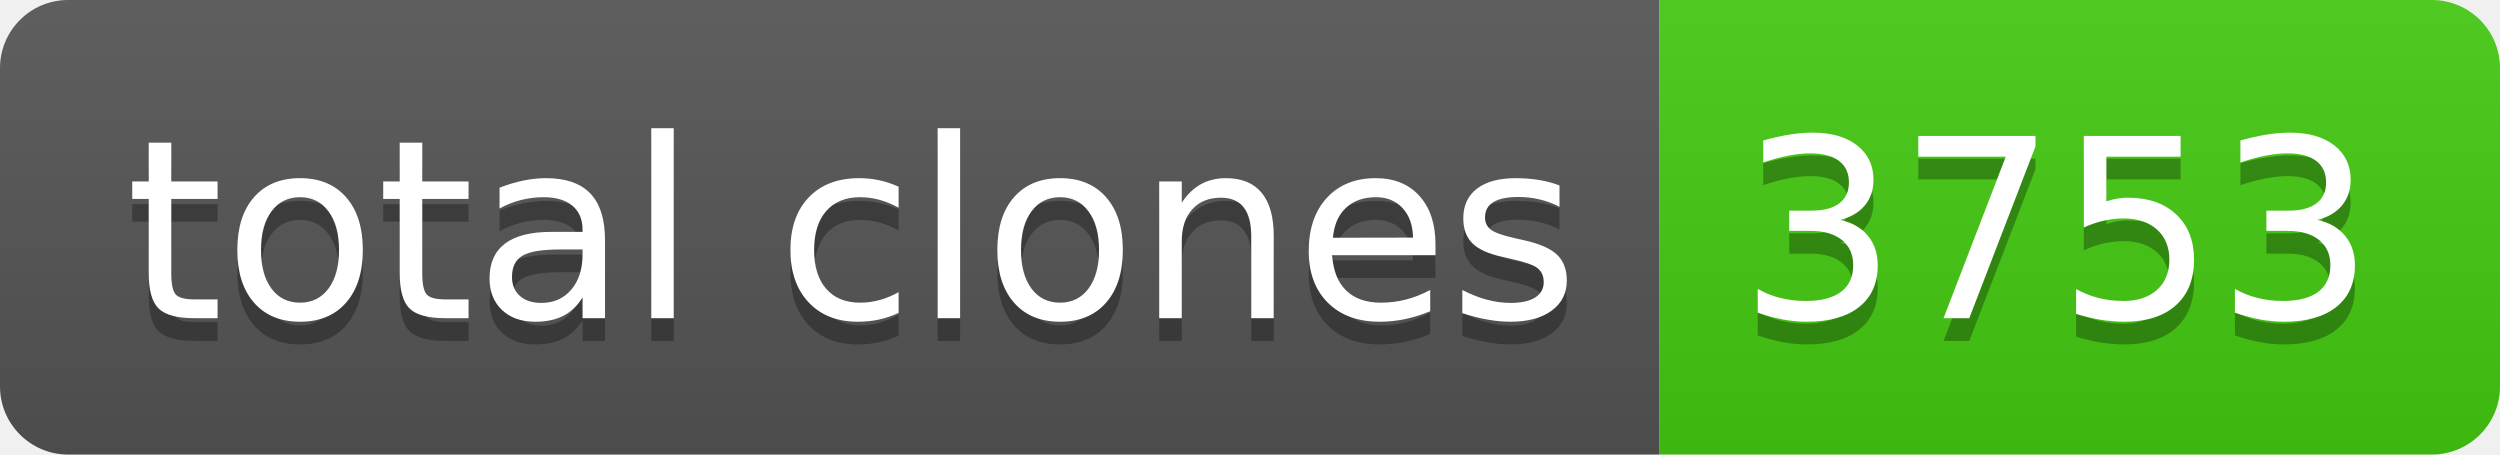
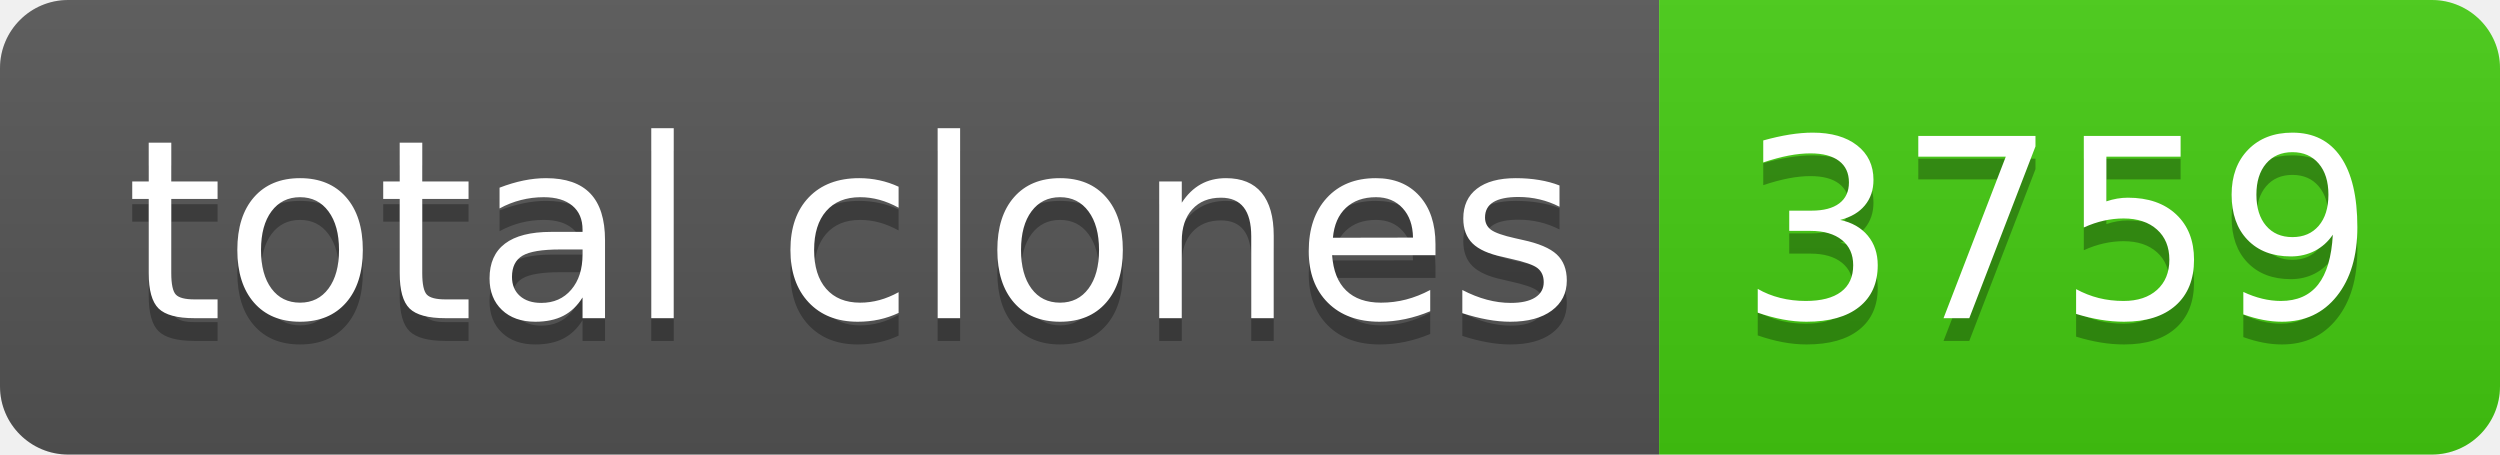
- <svg xmlns="http://www.w3.org/2000/svg" width="110" height="20" role="img" aria-label="total clones: 3753">
+ <svg xmlns="http://www.w3.org/2000/svg" width="110" height="20" role="img" aria-label="total clones: 3759">
  <linearGradient id="s" x2="0" y2="100%">
    <stop offset="0" stop-color="#bbb" stop-opacity=".1" />
    <stop offset="1" stop-opacity=".1" />
  </linearGradient>
  <clipPath id="r">
    <rect width="110" height="20" rx="3" fill="#fff" />
  </clipPath>
  <g clip-path="url(#r)">
    <rect width="73" height="20" fill="#555" />
    <rect x="73" width="37" height="20" fill="#4c1" />
    <rect width="110" height="20" fill="url(#s)" />
  </g>
  <g fill="#fff" text-anchor="middle" font-family="Verdana,Geneva,DejaVu Sans,sans-serif" text-rendering="geometricPrecision" font-size="110">
    <text aria-hidden="true" x="375" y="150" fill="#010101" fill-opacity=".3" transform="scale(.1)" textLength="630">total clones</text>
    <text x="375" y="140" transform="scale(.1)" fill="#fff" textLength="630">total clones</text>
-     <text aria-hidden="true" x="905" y="150" fill="#010101" fill-opacity=".3" transform="scale(.1)" textLength="270">3753</text>
-     <text x="905" y="140" transform="scale(.1)" fill="#fff" textLength="270">3753</text>
+     <text aria-hidden="true" x="905" y="150" fill="#010101" fill-opacity=".3" transform="scale(.1)" textLength="270">3759</text>
+     <text x="905" y="140" transform="scale(.1)" fill="#fff" textLength="270">3759</text>
  </g>
</svg>
